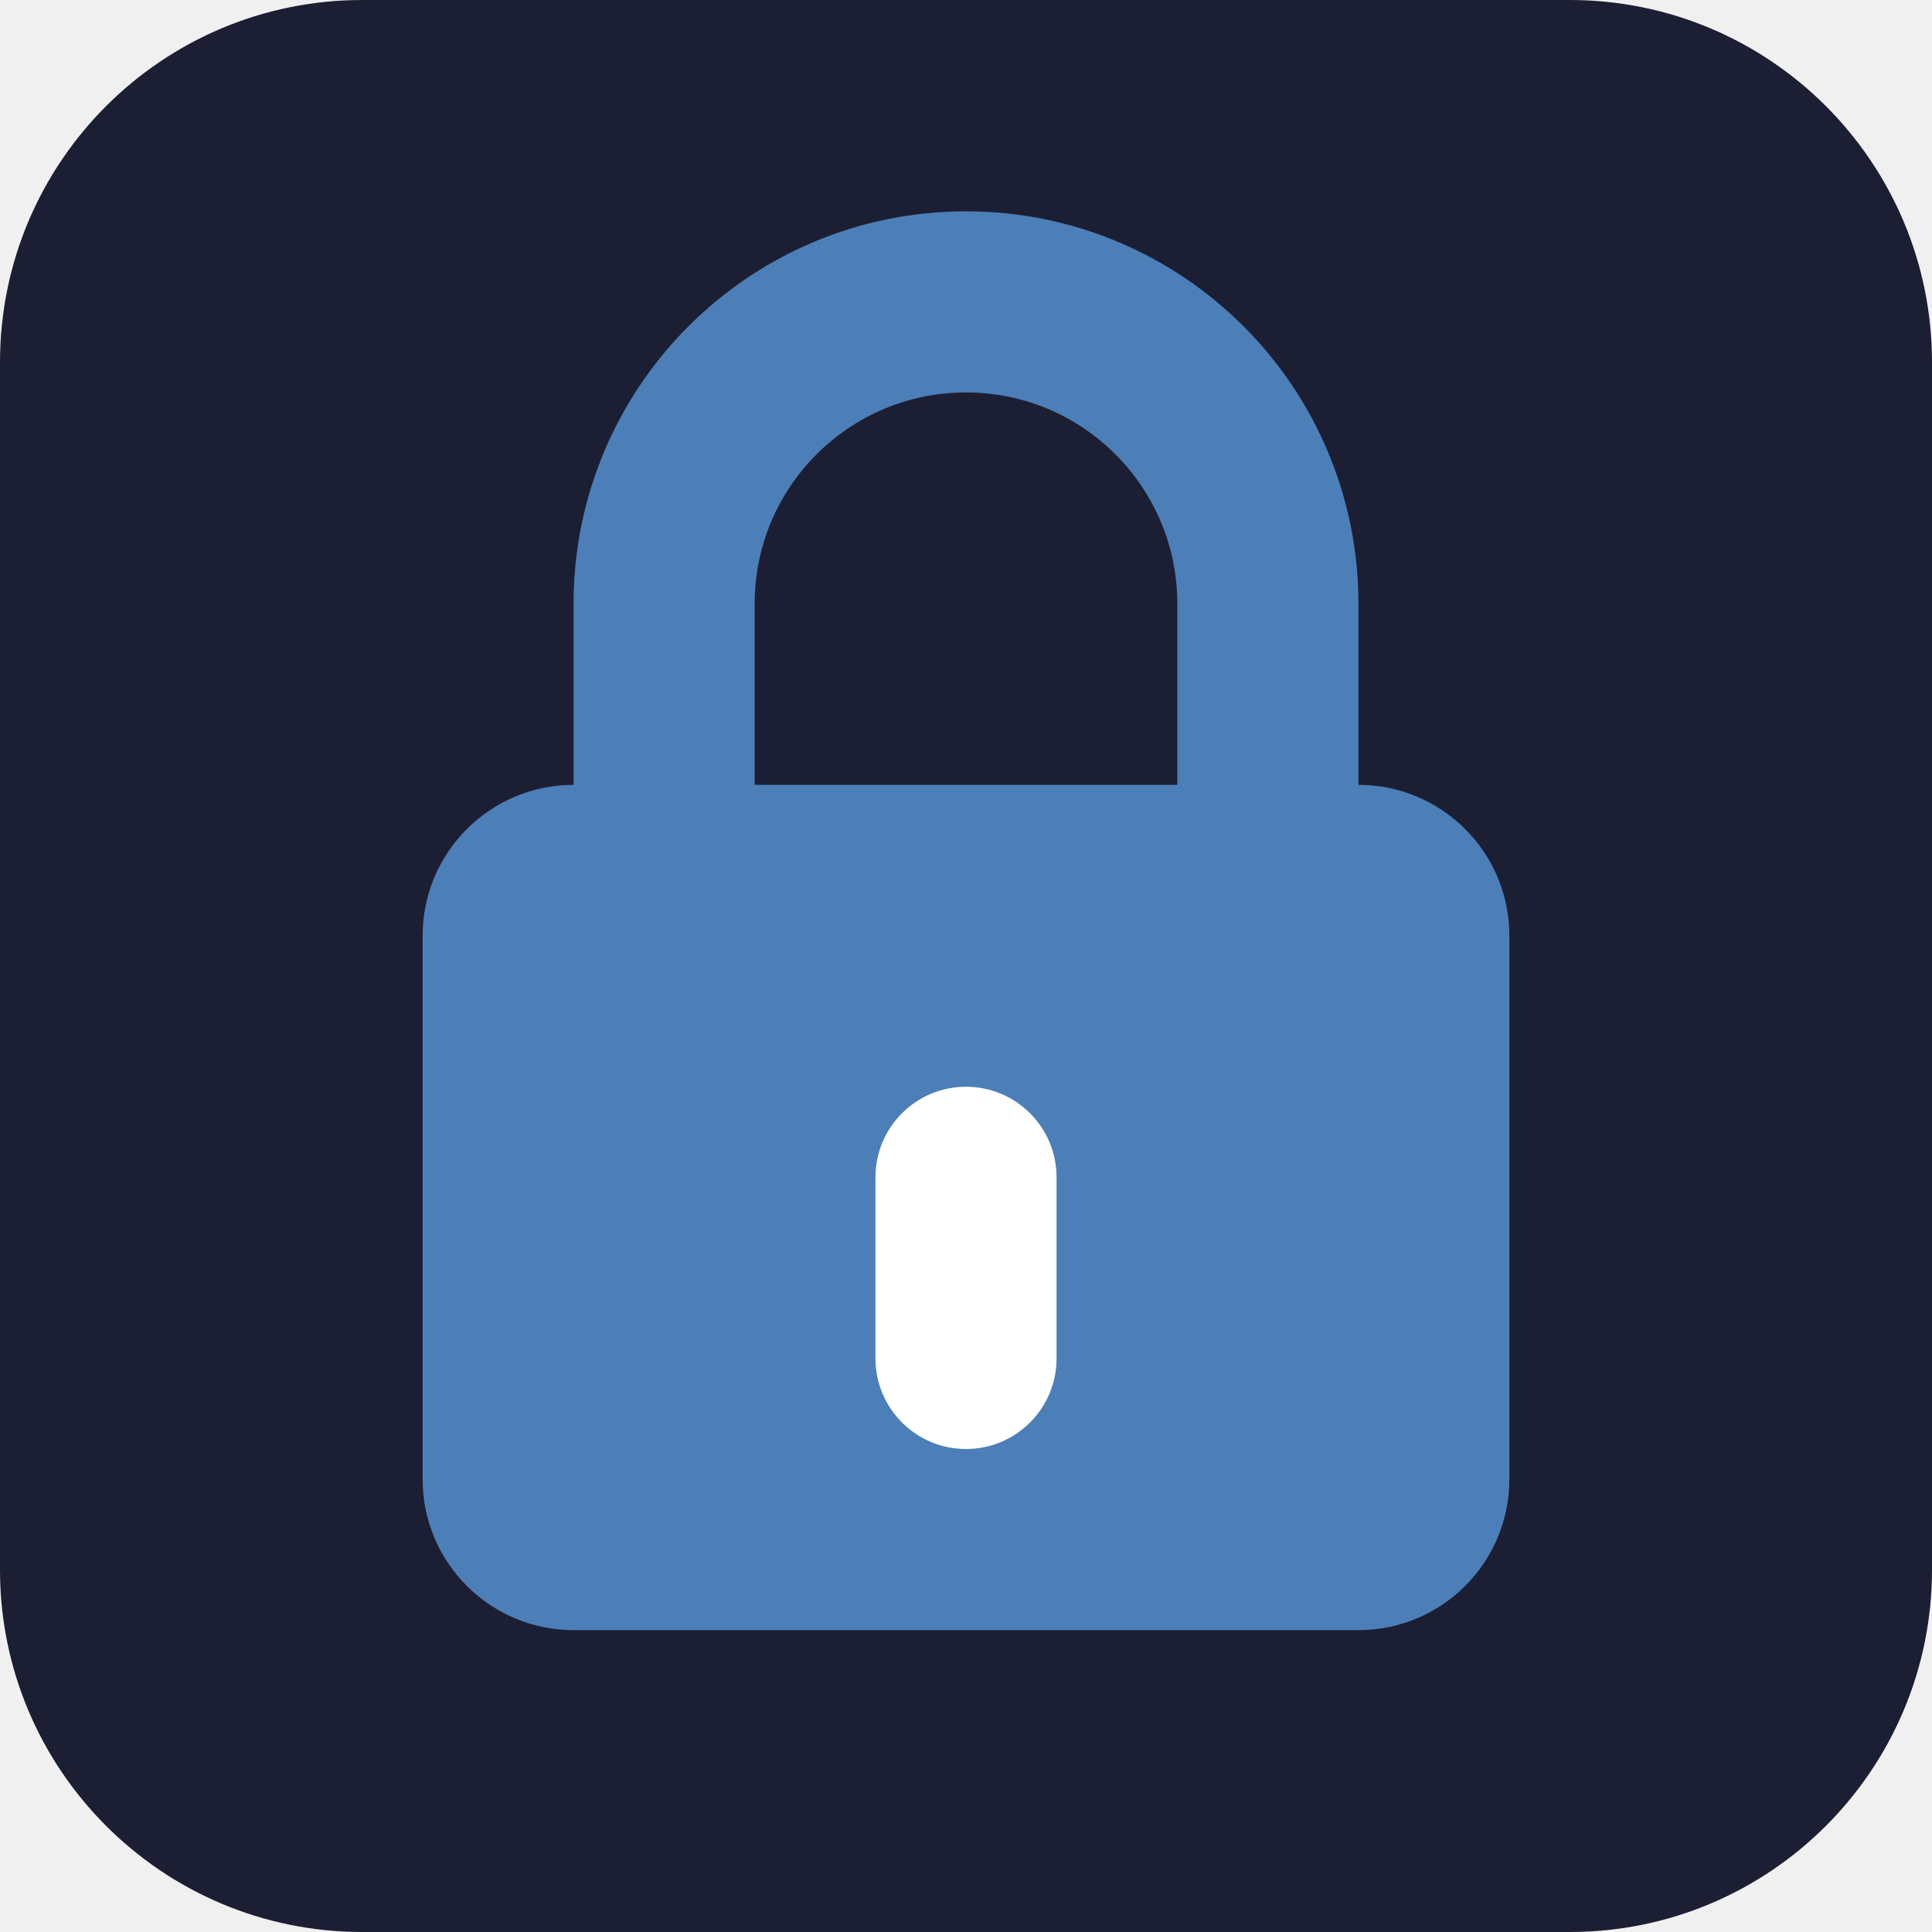
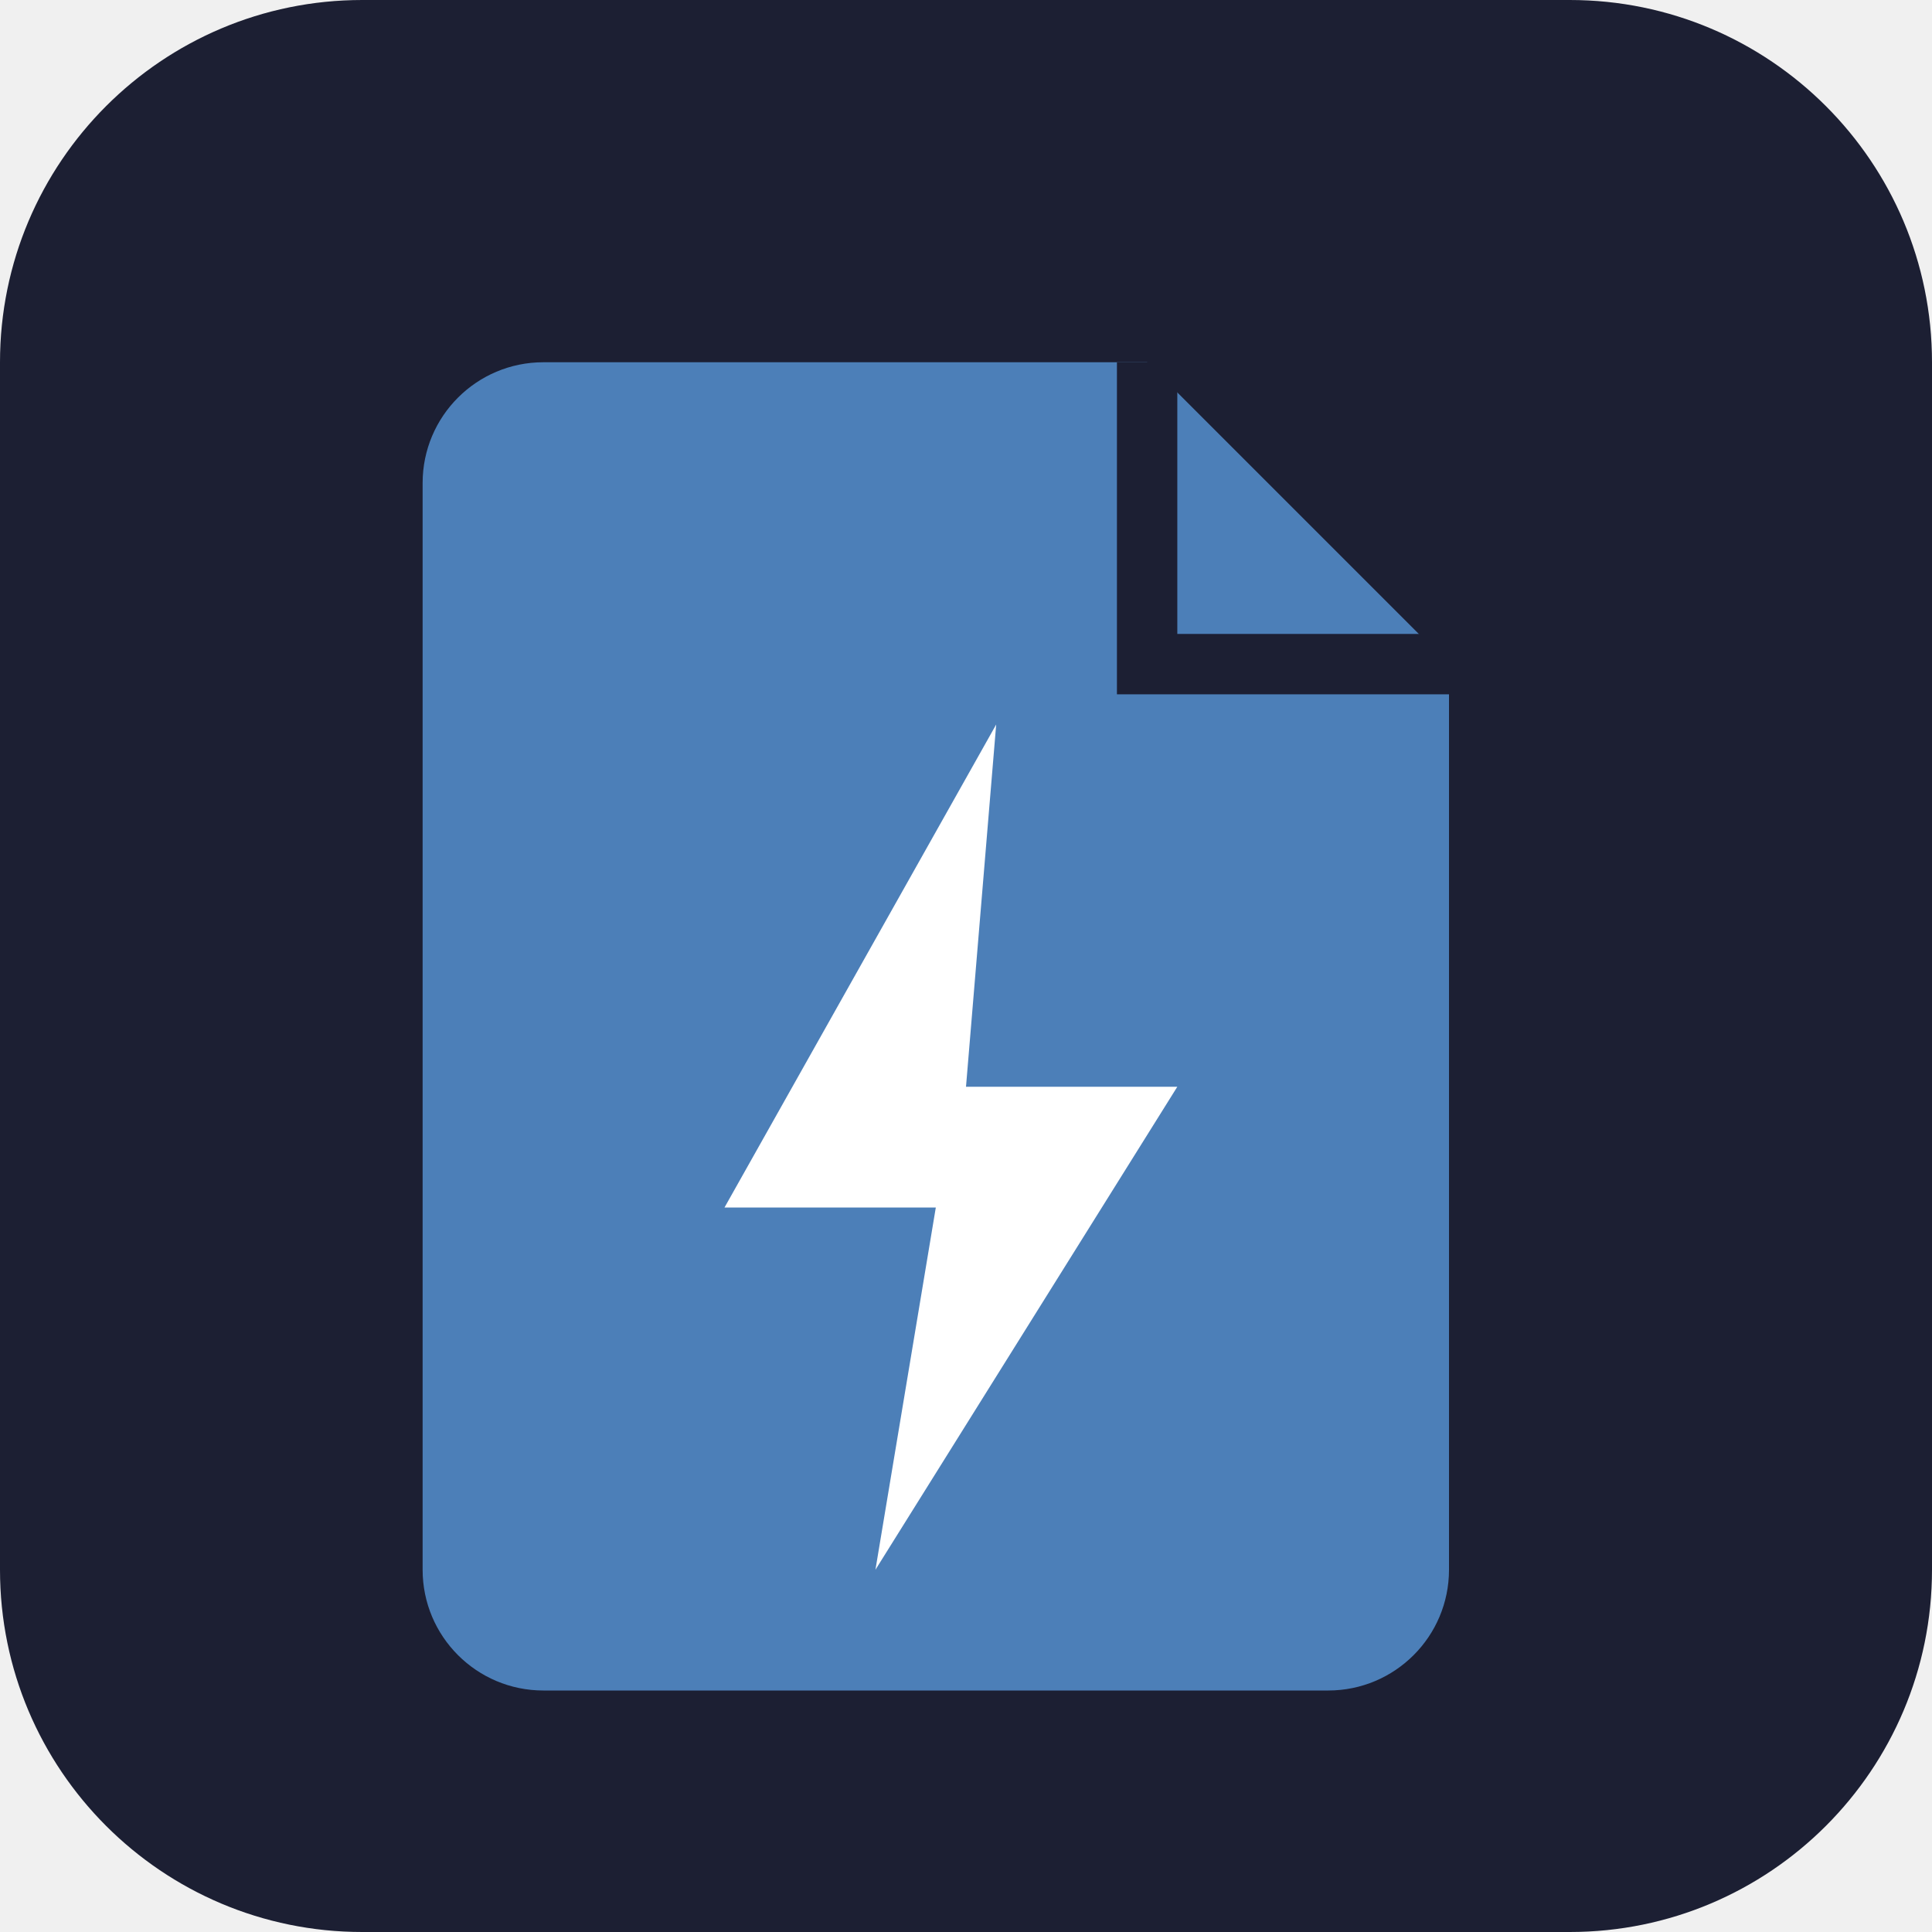
<svg xmlns="http://www.w3.org/2000/svg" viewBox="0 0 64 64" role="img" aria-label="PDFMacro">
  <rect width="64" height="64" rx="12" fill="#1c1f33" />
-   <path d="M22 28V20a10 10 0 0120 0v8" fill="none" stroke="#4C7FB8" stroke-width="6" stroke-linecap="round" />
-   <rect x="14" y="26" width="36" height="28" rx="5" fill="#4C7FB8" />
-   <rect x="29" y="36" width="6" height="12" rx="3" fill="#ffffff" />
+   <path d="M18 12h20l10 10v30a4 4 0 01-4 4H18a4 4 0 01-4-4V16a4 4 0 014-4z" fill="#4C7FB8" />
+   <path d="M38 12v10h10" fill="none" stroke="#1c1f33" stroke-width="2" />
+   <path d="M33 24l-9 16h7l-2 12 10-16h-7l1-12z" fill="#ffffff" />
</svg>
